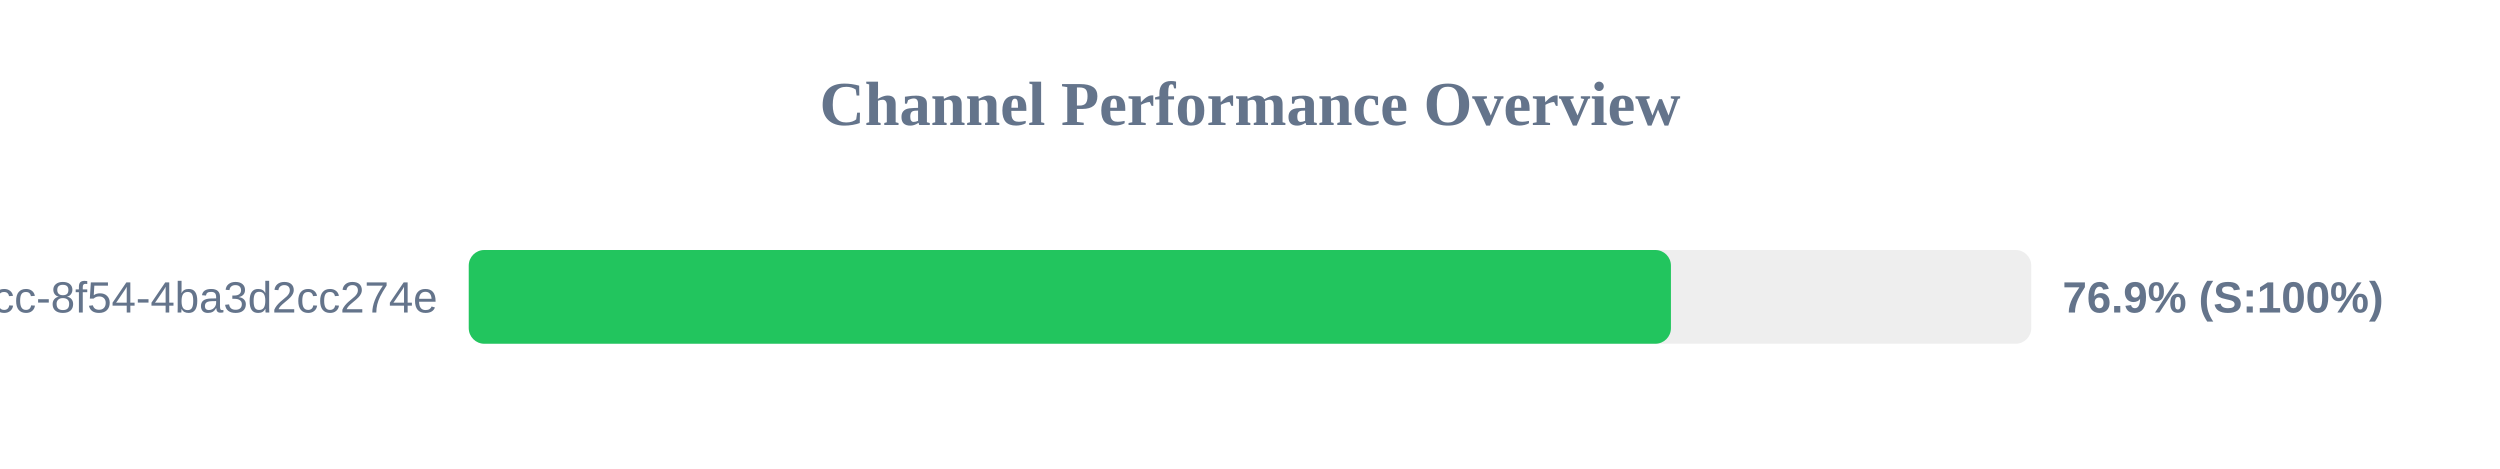
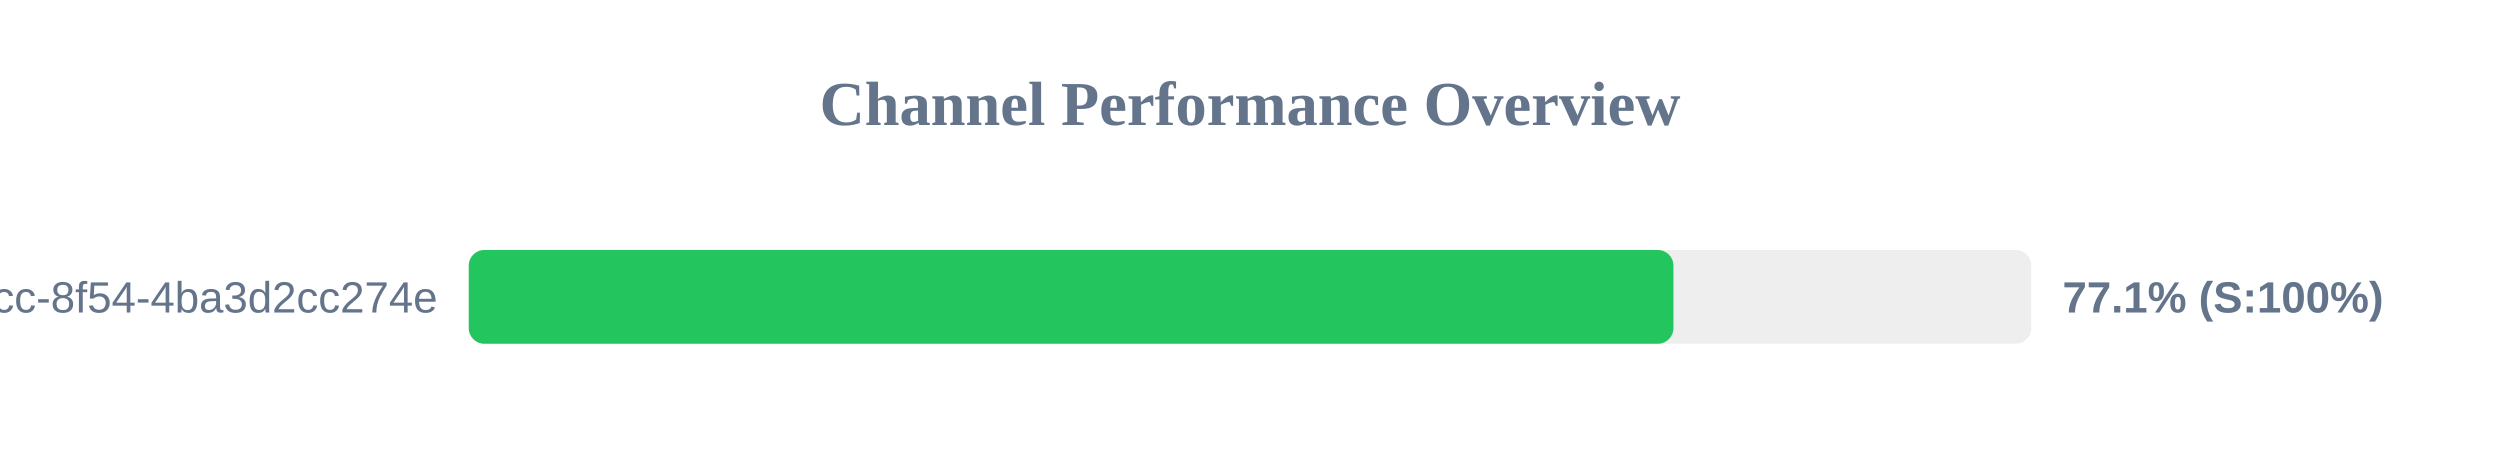
<svg xmlns="http://www.w3.org/2000/svg" width="800" height="150" version="1.1">
  <style>
        .row { font: 14px Arial; fill: #64748b; }
        .score { font: bold 14px Arial; fill: #64748b; }
    </style>
  <text x="400" y="40" text-anchor="middle" font-size="20px" font-weight="bold" fill="#64748b">Channel Performance Overview</text>
  <rect x="150" y="80" width="500" height="30" fill="#eee" rx="5" />
-   <rect x="150" y="80" width="384.7" height="30" fill="#22c55e" rx="5" />
+   <rect x="150" y="80" width="385.5" height="30" fill="#22c55e" rx="5" />
  <text x="140" y="100" text-anchor="end" class="row">?uuid=45cc0b3a-0adb-4dcc-8f54-4ba3d2cc274e</text>
-   <text x="660" y="100" text-anchor="start" class="score">76.9% (S:100%)</text>
+   <text x="660" y="100" text-anchor="start" class="score">77.1% (S:100%)</text>
</svg>
